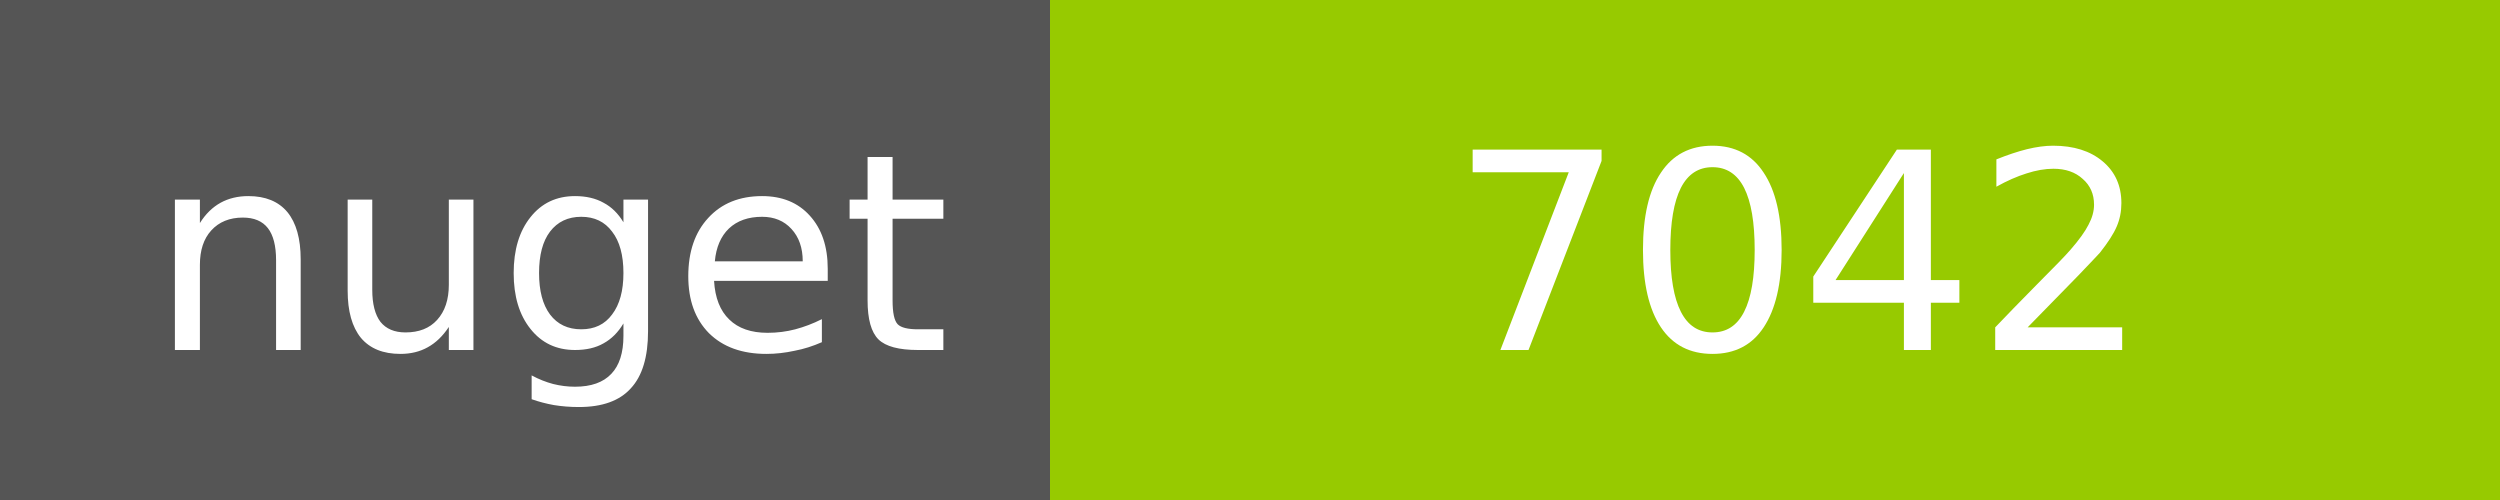
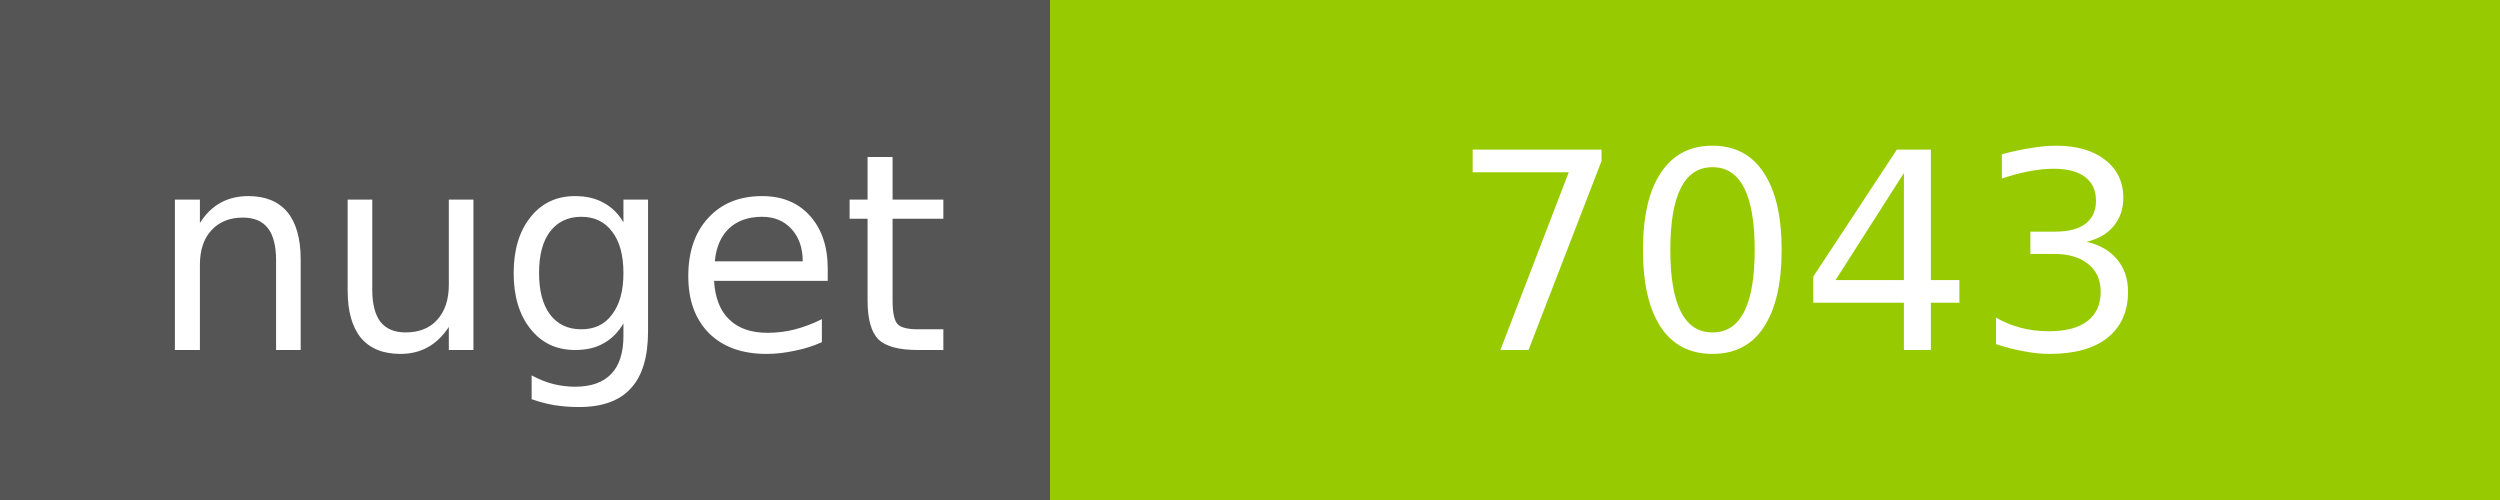
<svg xmlns="http://www.w3.org/2000/svg" width="100" height="20">
  <g shape-rendering="crispEdges">
    <path fill="#555" d="M0 0h42v20H0z" />
    <path fill="#97CA00" d="M42 0h58v20H42z" />
  </g>
  <g fill="#fff" text-anchor="middle" font-family="DejaVu Sans,Verdana,Geneva,sans-serif" font-size="11">
    <text x="22" y="14">nuget</text>
-     <text x="72" y="14">7042</text>
+     <text x="72" y="14">7043</text>
  </g>
</svg>
